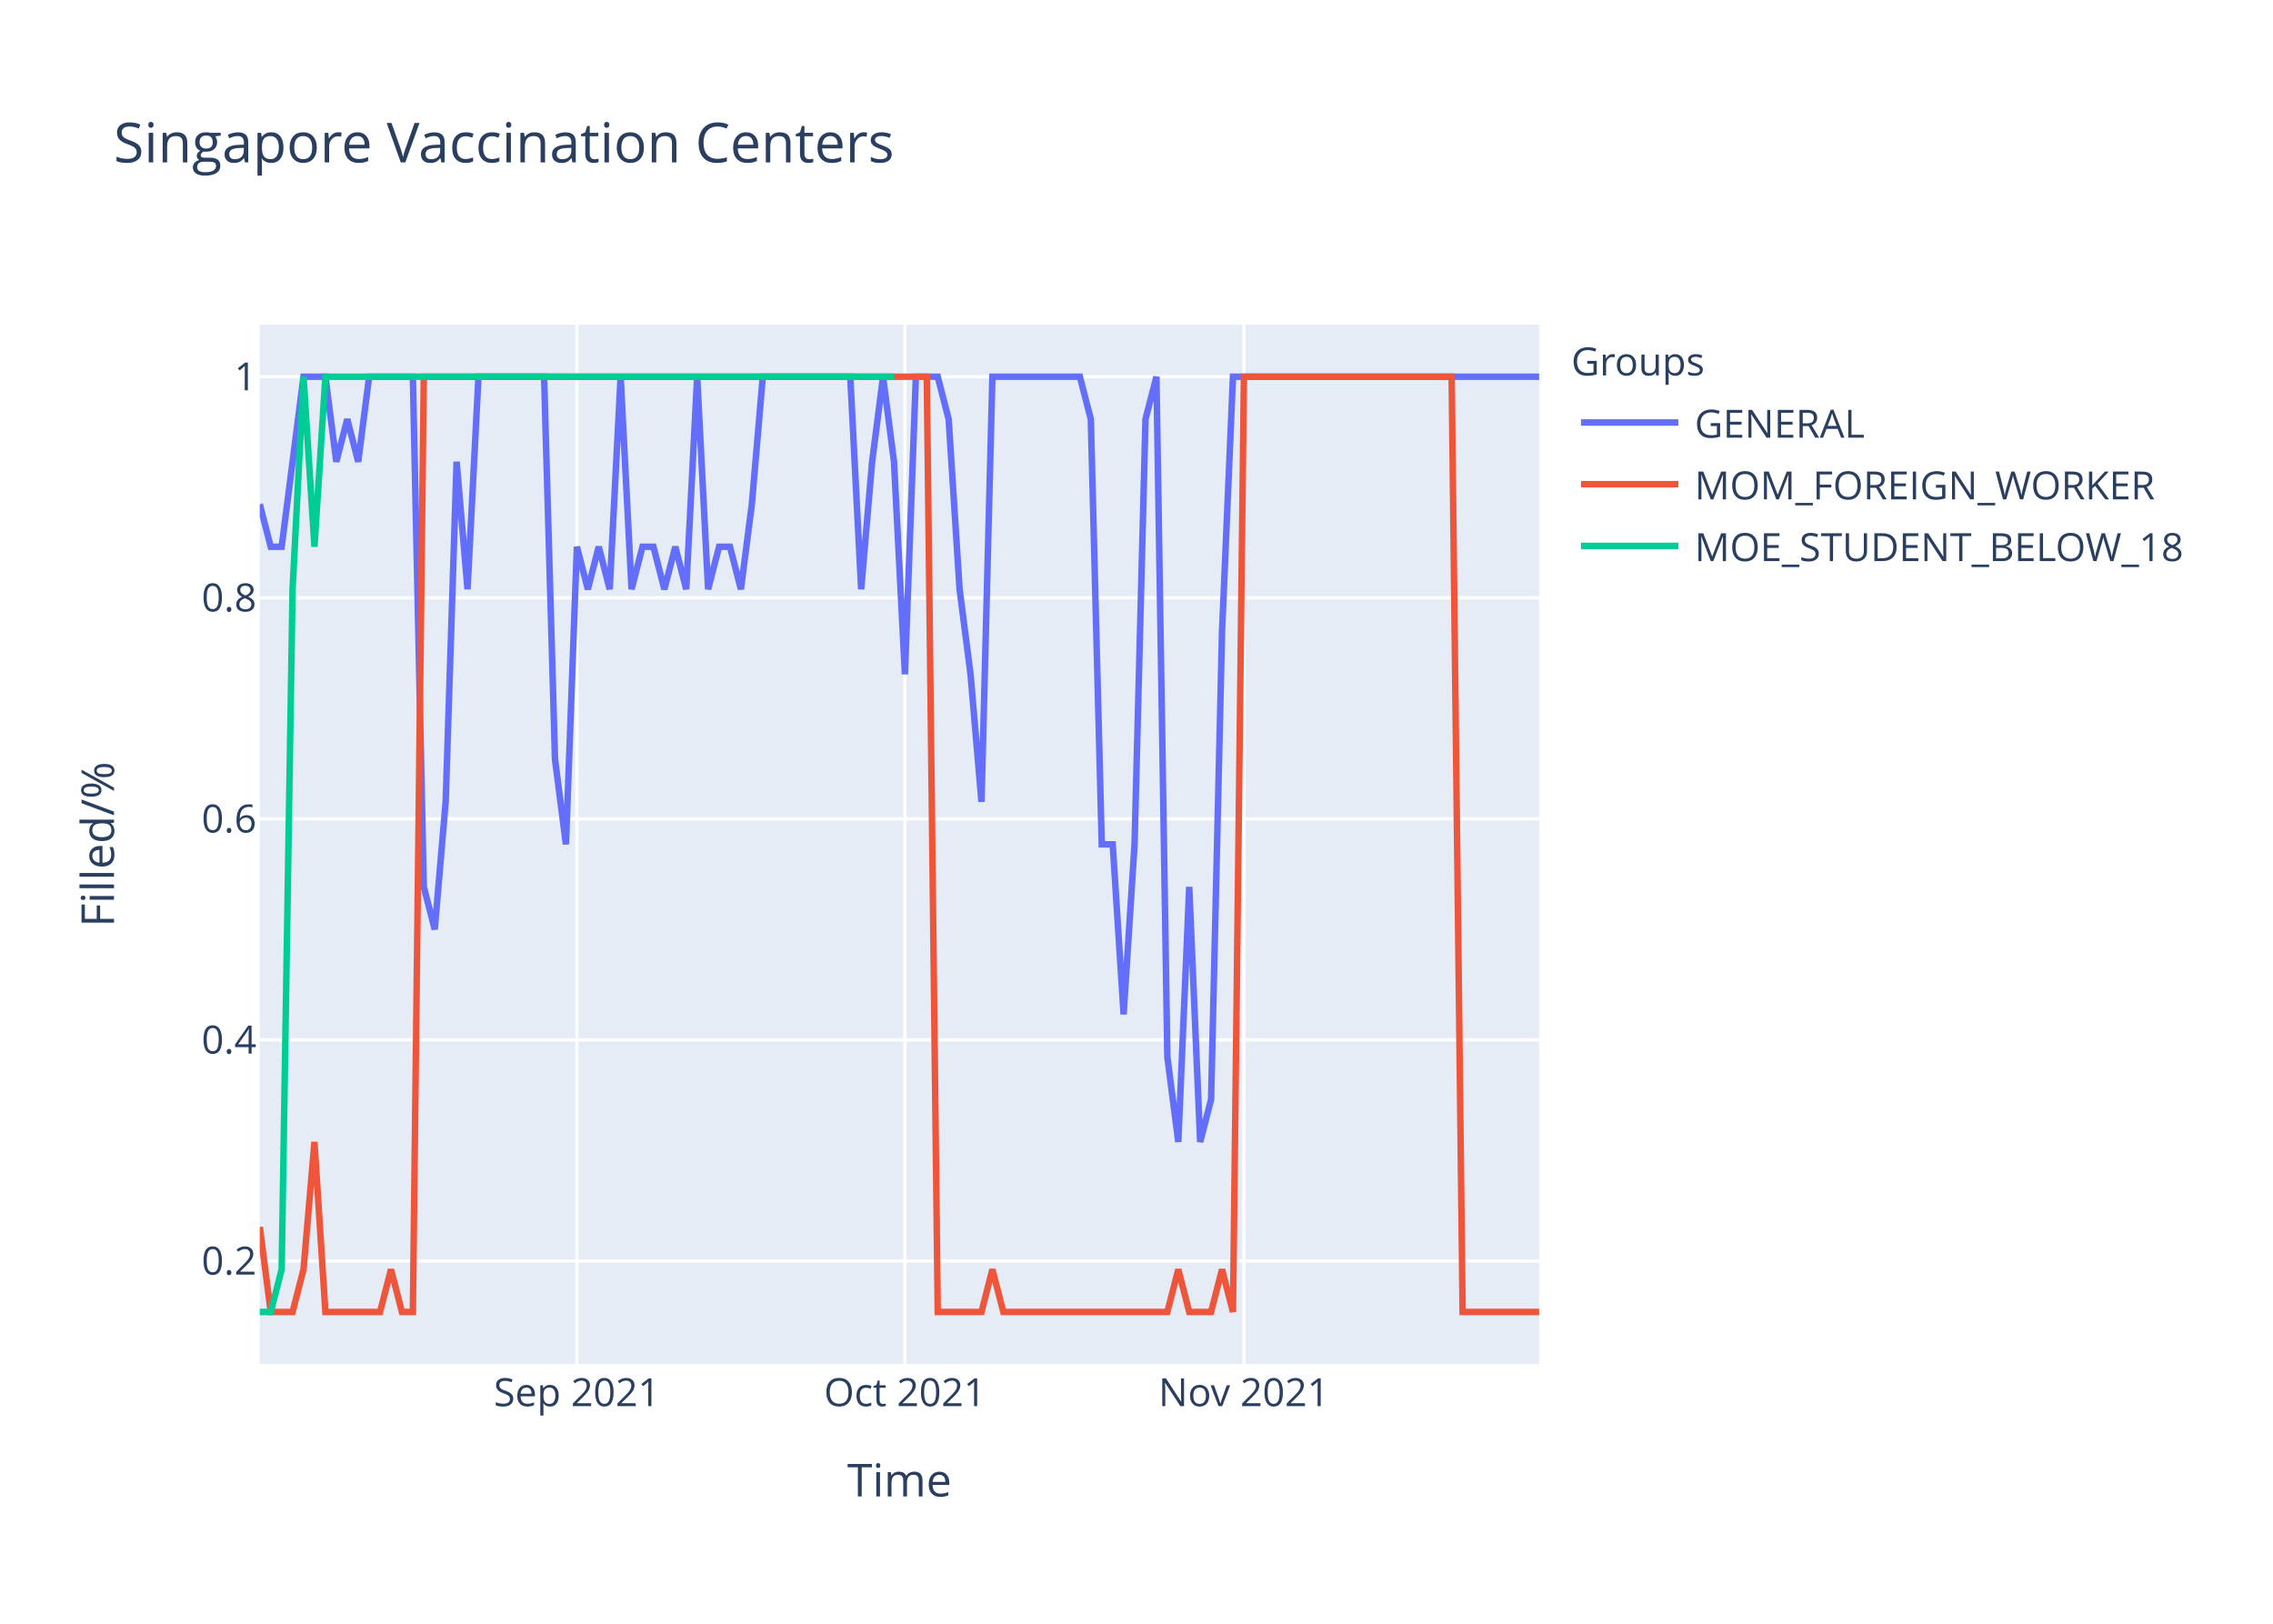
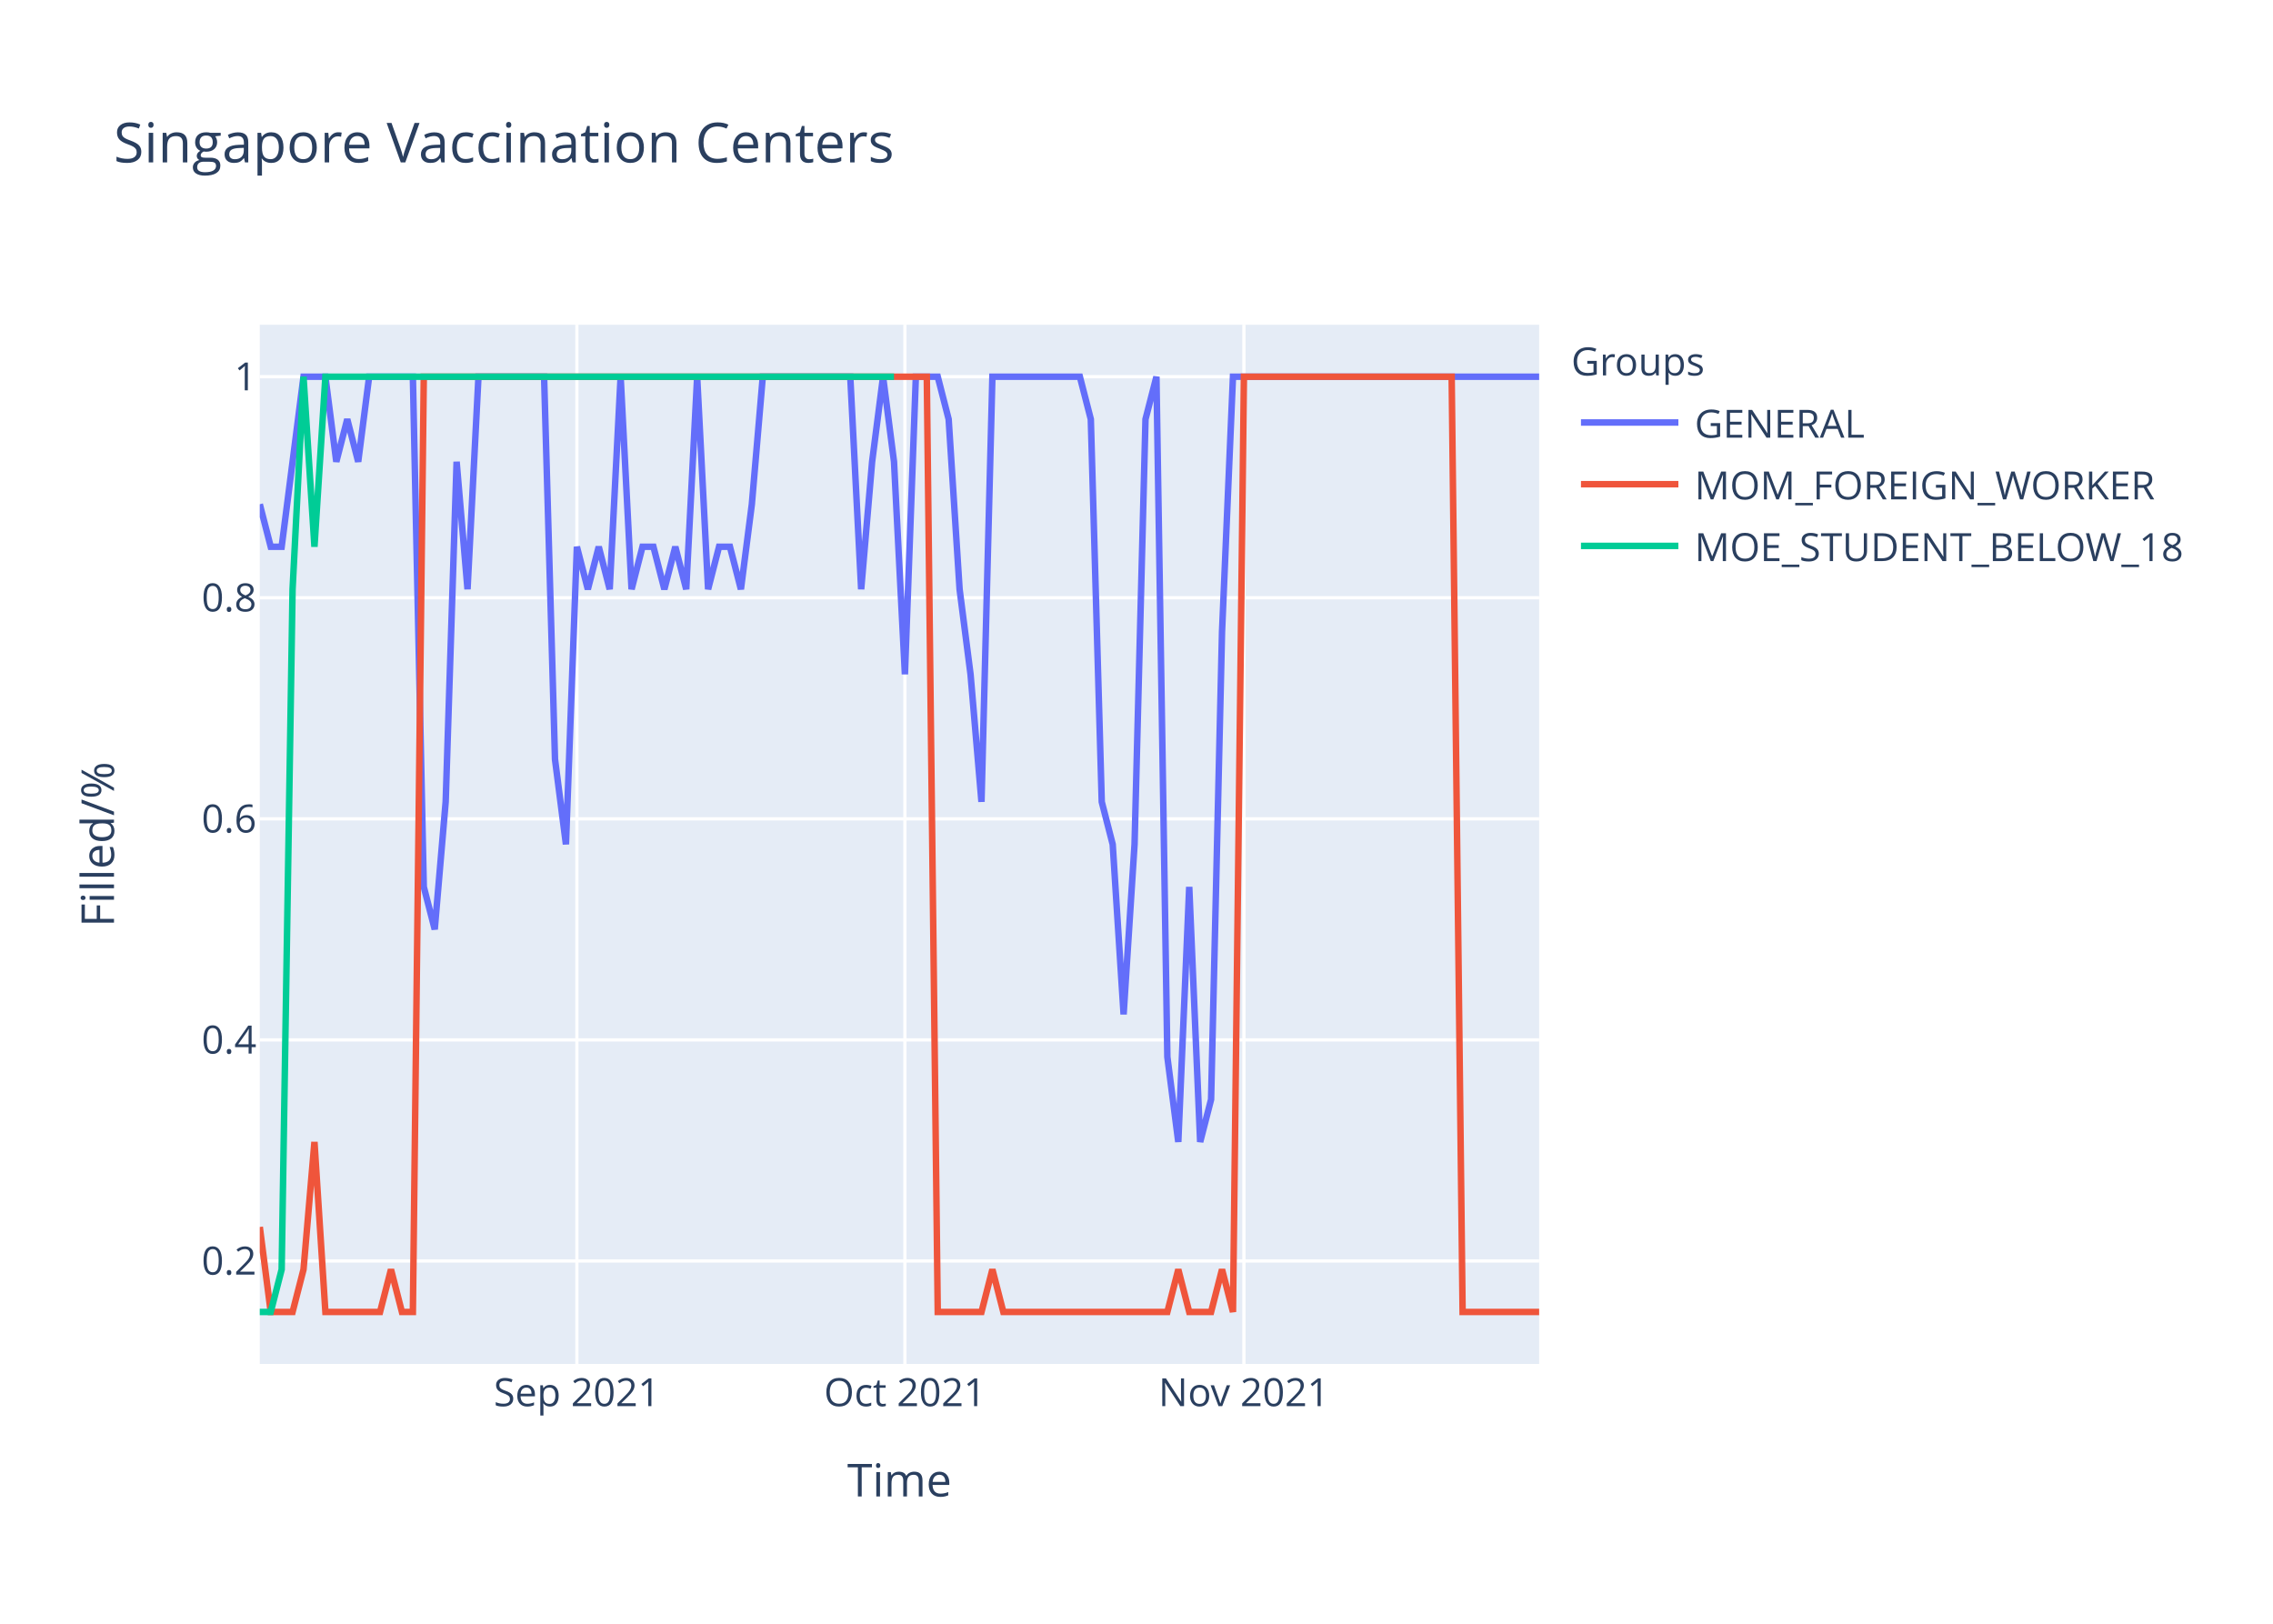
<svg xmlns="http://www.w3.org/2000/svg" class="main-svg" width="700" height="500" style="" viewBox="0 0 700 500">
  <rect x="0" y="0" width="700" height="500" style="fill: rgb(255, 255, 255); fill-opacity: 1;" />
-   <defs id="defs-21be38">
+   <defs id="defs-2b8538">
    <g class="clips">
-       <clipPath id="clip21be38xyplot" class="plotclip">
+       <clipPath id="clip2b8538xyplot" class="plotclip">
        <rect width="394" height="320" />
      </clipPath>
-       <clipPath class="axesclip" id="clip21be38x">
+       <clipPath class="axesclip" id="clip2b8538x">
        <rect x="80" y="0" width="394" height="500" />
      </clipPath>
-       <clipPath class="axesclip" id="clip21be38y">
+       <clipPath class="axesclip" id="clip2b8538y">
        <rect x="0" y="100" width="700" height="320" />
      </clipPath>
-       <clipPath class="axesclip" id="clip21be38xy">
+       <clipPath class="axesclip" id="clip2b8538xy">
        <rect x="80" y="100" width="394" height="320" />
      </clipPath>
    </g>
    <g class="gradients" />
  </defs>
  <g class="bglayer">
    <rect class="bg" x="80" y="100" width="394" height="320" style="fill: rgb(229, 236, 246); fill-opacity: 1; stroke-width: 0;" />
  </g>
  <g class="layer-below">
    <g class="imagelayer" />
    <g class="shapelayer" />
  </g>
  <g class="cartesianlayer">
    <g class="subplot xy">
      <g class="layer-subplot">
        <g class="shapelayer" />
        <g class="imagelayer" />
      </g>
      <g class="gridlayer">
        <g class="x">
          <path class="xgrid crisp" transform="translate(177.66,0)" d="M0,100v320" style="stroke: rgb(255, 255, 255); stroke-opacity: 1; stroke-width: 1px;" />
          <path class="xgrid crisp" transform="translate(278.68,0)" d="M0,100v320" style="stroke: rgb(255, 255, 255); stroke-opacity: 1; stroke-width: 1px;" />
          <path class="xgrid crisp" transform="translate(383.08,0)" d="M0,100v320" style="stroke: rgb(255, 255, 255); stroke-opacity: 1; stroke-width: 1px;" />
        </g>
        <g class="y">
          <path class="ygrid crisp" transform="translate(0,388.29)" d="M80,0h394" style="stroke: rgb(255, 255, 255); stroke-opacity: 1; stroke-width: 1px;" />
          <path class="ygrid crisp" transform="translate(0,320.22)" d="M80,0h394" style="stroke: rgb(255, 255, 255); stroke-opacity: 1; stroke-width: 1px;" />
          <path class="ygrid crisp" transform="translate(0,252.15)" d="M80,0h394" style="stroke: rgb(255, 255, 255); stroke-opacity: 1; stroke-width: 1px;" />
          <path class="ygrid crisp" transform="translate(0,184.07)" d="M80,0h394" style="stroke: rgb(255, 255, 255); stroke-opacity: 1; stroke-width: 1px;" />
          <path class="ygrid crisp" transform="translate(0,116)" d="M80,0h394" style="stroke: rgb(255, 255, 255); stroke-opacity: 1; stroke-width: 1px;" />
        </g>
      </g>
      <g class="zerolinelayer" />
      <path class="xlines-below" />
      <path class="ylines-below" />
      <g class="overlines-below" />
      <g class="xaxislayer-below" />
      <g class="yaxislayer-below" />
      <g class="overaxes-below" />
-       <g class="plot" transform="translate(80,100)" clip-path="url('#clip21be38xyplot')">
+       <g class="plot" transform="translate(80,100)" clip-path="url('#clip2b8538xyplot')">
        <g class="scatterlayer mlayer">
-           <g class="trace scatter trace90a29a" style="stroke-miterlimit: 2; opacity: 1;">
+           <g class="trace scatter trace16b048" style="stroke-miterlimit: 2; opacity: 1;">
            <g class="fills" />
            <g class="errorbars" />
            <g class="lines">
-               <path class="js-line" d="M0,55.27L3.37,68.36L6.74,68.36L13.47,16L16.84,16L20.21,16L23.57,42.18L26.94,29.09L30.31,42.18L33.68,16L37.04,16L47.15,16L50.51,173.09L53.88,186.18L57.25,146.91L60.62,42.18L63.98,81.45L67.35,16L70.72,16L87.56,16L90.92,133.82L94.29,160L97.66,68.36L101.03,81.45L104.39,68.36L107.76,81.45L111.13,16L114.5,81.45L117.86,68.36L121.23,68.36L124.6,81.45L127.97,68.36L131.33,81.45L134.7,16L138.07,81.45L141.44,68.36L144.8,68.36L148.17,81.45L151.54,55.27L154.91,16L158.27,16L181.85,16L185.21,81.45L188.58,42.18L191.95,16L195.32,42.18L198.68,107.64L202.05,16L205.42,16L208.79,16L212.15,29.09L215.52,81.45L218.89,107.64L222.26,146.91L225.62,16L252.56,16L255.93,29.09L259.3,160L262.67,160L266.03,212.36L269.4,160L272.77,29.09L276.14,16L279.5,225.45L282.87,251.64L286.24,173.09L289.61,251.64L292.97,238.55L296.34,94.55L299.71,16L303.08,16L394,16" style="vector-effect: non-scaling-stroke; fill: none; stroke: rgb(99, 110, 250); stroke-opacity: 1; stroke-width: 2px; opacity: 1;" />
+               <path class="js-line" d="M0,55.27L3.37,68.36L6.74,68.36L13.47,16L16.84,16L20.21,16L23.57,42.18L26.94,29.09L30.31,42.18L33.68,16L37.04,16L47.15,16L50.51,173.09L53.88,186.18L57.25,146.91L60.62,42.18L63.98,81.45L67.35,16L70.72,16L87.56,16L90.92,133.82L94.29,160L97.66,68.36L101.03,81.45L104.39,68.36L107.76,81.45L111.13,16L114.5,81.45L117.86,68.36L121.23,68.36L124.6,81.45L127.97,68.36L131.33,81.45L134.7,16L138.07,81.45L141.44,68.36L144.8,68.36L148.17,81.45L151.54,55.27L154.91,16L158.27,16L181.85,16L185.21,81.45L188.58,42.18L191.95,16L195.32,42.18L198.68,107.64L202.05,16L205.42,16L208.79,16L212.15,29.09L215.52,81.45L218.89,107.64L222.26,146.91L225.62,16L252.56,16L255.93,29.09L259.3,146.91L262.67,160L266.03,212.36L269.4,160L272.77,29.09L276.14,16L279.5,225.45L282.87,251.64L286.24,173.09L289.61,251.64L292.97,238.55L296.34,94.55L299.71,16L303.08,16L394,16" style="vector-effect: non-scaling-stroke; fill: none; stroke: rgb(99, 110, 250); stroke-opacity: 1; stroke-width: 2px; opacity: 1;" />
            </g>
            <g class="points" />
            <g class="text" />
          </g>
-           <g class="trace scatter traceb5ee9e" style="stroke-miterlimit: 2; opacity: 1;">
+           <g class="trace scatter trace71d755" style="stroke-miterlimit: 2; opacity: 1;">
            <g class="fills" />
            <g class="errorbars" />
            <g class="lines">
              <path class="js-line" d="M0,277.82L3.37,304L6.74,304L10.1,304L13.47,290.91L16.84,251.64L20.21,304L37.04,304L40.41,290.91L43.78,304L47.15,304L50.51,16L53.88,16L205.42,16L208.79,304L222.26,304L225.62,290.91L228.99,304L232.36,304L279.5,304L282.87,290.91L286.24,304L289.61,304L292.97,304L296.34,290.91L299.71,304L303.08,16L367.06,16L370.43,304L394,304" style="vector-effect: non-scaling-stroke; fill: none; stroke: rgb(239, 85, 59); stroke-opacity: 1; stroke-width: 2px; opacity: 1;" />
            </g>
            <g class="points" />
            <g class="text" />
          </g>
-           <g class="trace scatter trace0b4d51" style="stroke-miterlimit: 2; opacity: 1;">
+           <g class="trace scatter tracebc9be3" style="stroke-miterlimit: 2; opacity: 1;">
            <g class="fills" />
            <g class="errorbars" />
            <g class="lines">
              <path class="js-line" d="M0,304L3.37,304L6.74,290.91L10.1,81.45L13.47,16L16.84,68.36L20.21,16L195.32,16" style="vector-effect: non-scaling-stroke; fill: none; stroke: rgb(0, 204, 150); stroke-opacity: 1; stroke-width: 2px; opacity: 1;" />
            </g>
            <g class="points" />
            <g class="text" />
          </g>
        </g>
      </g>
      <g class="overplot" />
      <path class="xlines-above crisp" d="M0,0" style="fill: none;" />
      <path class="ylines-above crisp" d="M0,0" style="fill: none;" />
      <g class="overlines-above" />
      <g class="xaxislayer-above">
        <g class="xtick">
          <text text-anchor="middle" x="0" y="433" transform="translate(177.66,0)" style="font-family: 'Open Sans', verdana, arial, sans-serif; font-size: 12px; fill: rgb(42, 63, 95); fill-opacity: 1; white-space: pre;">Sep 2021</text>
        </g>
        <g class="xtick">
          <text text-anchor="middle" x="0" y="433" transform="translate(278.68,0)" style="font-family: 'Open Sans', verdana, arial, sans-serif; font-size: 12px; fill: rgb(42, 63, 95); fill-opacity: 1; white-space: pre;">Oct 2021</text>
        </g>
        <g class="xtick">
          <text text-anchor="middle" x="0" y="433" transform="translate(383.08,0)" style="font-family: 'Open Sans', verdana, arial, sans-serif; font-size: 12px; fill: rgb(42, 63, 95); fill-opacity: 1; white-space: pre;">Nov 2021</text>
        </g>
      </g>
      <g class="yaxislayer-above">
        <g class="ytick">
          <text text-anchor="end" x="79" y="4.2" transform="translate(0,388.29)" style="font-family: 'Open Sans', verdana, arial, sans-serif; font-size: 12px; fill: rgb(42, 63, 95); fill-opacity: 1; white-space: pre;">0.2</text>
        </g>
        <g class="ytick">
          <text text-anchor="end" x="79" y="4.2" transform="translate(0,320.22)" style="font-family: 'Open Sans', verdana, arial, sans-serif; font-size: 12px; fill: rgb(42, 63, 95); fill-opacity: 1; white-space: pre;">0.4</text>
        </g>
        <g class="ytick">
          <text text-anchor="end" x="79" y="4.2" transform="translate(0,252.15)" style="font-family: 'Open Sans', verdana, arial, sans-serif; font-size: 12px; fill: rgb(42, 63, 95); fill-opacity: 1; white-space: pre;">0.6</text>
        </g>
        <g class="ytick">
          <text text-anchor="end" x="79" y="4.2" transform="translate(0,184.07)" style="font-family: 'Open Sans', verdana, arial, sans-serif; font-size: 12px; fill: rgb(42, 63, 95); fill-opacity: 1; white-space: pre;">0.8</text>
        </g>
        <g class="ytick">
          <text text-anchor="end" x="79" y="4.2" transform="translate(0,116)" style="font-family: 'Open Sans', verdana, arial, sans-serif; font-size: 12px; fill: rgb(42, 63, 95); fill-opacity: 1; white-space: pre;">1</text>
        </g>
      </g>
      <g class="overaxes-above" />
    </g>
  </g>
  <g class="polarlayer" />
  <g class="ternarylayer" />
  <g class="geolayer" />
  <g class="funnelarealayer" />
  <g class="pielayer" />
  <g class="treemaplayer" />
  <g class="sunburstlayer" />
  <g class="glimages" />
-   <defs id="topdefs-21be38">
+   <defs id="topdefs-2b8538">
    <g class="clips" />
-     <clipPath id="legend21be38">
+     <clipPath id="legend2b8538">
      <rect width="206" height="83" x="0" y="0" />
    </clipPath>
  </defs>
  <g class="layer-above">
    <g class="imagelayer" />
    <g class="shapelayer" />
  </g>
  <g class="infolayer">
    <g class="legend" pointer-events="all" transform="translate(481.88,100)">
      <rect class="bg" shape-rendering="crispEdges" width="206" height="83" x="0" y="0" style="stroke: rgb(68, 68, 68); stroke-opacity: 1; fill: rgb(255, 255, 255); fill-opacity: 1; stroke-width: 0px;" />
-       <g class="scrollbox" transform="" clip-path="url('#legend21be38')">
+       <g class="scrollbox" transform="" clip-path="url('#legend2b8538')">
        <text class="legendtitletext" text-anchor="start" x="2" y="15.6" style="font-family: 'Open Sans', verdana, arial, sans-serif; font-size: 12px; fill: rgb(42, 63, 95); fill-opacity: 1; white-space: pre;">Groups</text>
        <g class="groups" transform="">
          <g class="traces" transform="translate(0,30.1)" style="opacity: 1;">
            <text class="legendtext" text-anchor="start" x="40" y="4.68" style="font-family: 'Open Sans', verdana, arial, sans-serif; font-size: 12px; fill: rgb(42, 63, 95); fill-opacity: 1; white-space: pre;">GENERAL</text>
            <g class="layers" style="opacity: 1;">
              <g class="legendfill" />
              <g class="legendlines">
                <path class="js-line" d="M5,0h30" style="fill: none; stroke: rgb(99, 110, 250); stroke-opacity: 1; stroke-width: 2px;" />
              </g>
              <g class="legendsymbols">
                <g class="legendpoints" />
              </g>
            </g>
            <rect class="legendtoggle" x="0" y="-9.5" width="200.906" height="19" style="fill: rgb(0, 0, 0); fill-opacity: 0;" />
          </g>
        </g>
        <g class="groups" transform="">
          <g class="traces" transform="translate(0,49.1)" style="opacity: 1;">
            <text class="legendtext" text-anchor="start" x="40" y="4.68" style="font-family: 'Open Sans', verdana, arial, sans-serif; font-size: 12px; fill: rgb(42, 63, 95); fill-opacity: 1; white-space: pre;">MOM_FOREIGN_WORKER</text>
            <g class="layers" style="opacity: 1;">
              <g class="legendfill" />
              <g class="legendlines">
                <path class="js-line" d="M5,0h30" style="fill: none; stroke: rgb(239, 85, 59); stroke-opacity: 1; stroke-width: 2px;" />
              </g>
              <g class="legendsymbols">
                <g class="legendpoints" />
              </g>
            </g>
            <rect class="legendtoggle" x="0" y="-9.5" width="200.906" height="19" style="fill: rgb(0, 0, 0); fill-opacity: 0;" />
          </g>
        </g>
        <g class="groups" transform="">
          <g class="traces" transform="translate(0,68.1)" style="opacity: 1;">
            <text class="legendtext" text-anchor="start" x="40" y="4.68" style="font-family: 'Open Sans', verdana, arial, sans-serif; font-size: 12px; fill: rgb(42, 63, 95); fill-opacity: 1; white-space: pre;">MOE_STUDENT_BELOW_18</text>
            <g class="layers" style="opacity: 1;">
              <g class="legendfill" />
              <g class="legendlines">
                <path class="js-line" d="M5,0h30" style="fill: none; stroke: rgb(0, 204, 150); stroke-opacity: 1; stroke-width: 2px;" />
              </g>
              <g class="legendsymbols">
                <g class="legendpoints" />
              </g>
            </g>
            <rect class="legendtoggle" x="0" y="-9.5" width="200.906" height="19" style="fill: rgb(0, 0, 0); fill-opacity: 0;" />
          </g>
        </g>
      </g>
      <rect class="scrollbar" rx="20" ry="3" width="0" height="0" x="0" y="0" style="fill: rgb(128, 139, 164); fill-opacity: 1;" />
    </g>
    <g class="g-gtitle">
      <text class="gtitle" x="35" y="50" text-anchor="start" dy="0em" style="font-family: 'Open Sans', verdana, arial, sans-serif; font-size: 17px; fill: rgb(42, 63, 95); opacity: 1; font-weight: normal; white-space: pre;">Singapore Vaccination Centers</text>
    </g>
    <g class="g-xtitle">
      <text class="xtitle" x="277" y="460.8" text-anchor="middle" style="font-family: 'Open Sans', verdana, arial, sans-serif; font-size: 14px; fill: rgb(42, 63, 95); opacity: 1; font-weight: normal; white-space: pre;">Time</text>
    </g>
    <g class="g-ytitle">
      <text class="ytitle" transform="rotate(-90,35.10625,260)" x="35.106" y="260" text-anchor="middle" style="font-family: 'Open Sans', verdana, arial, sans-serif; font-size: 14px; fill: rgb(42, 63, 95); opacity: 1; font-weight: normal; white-space: pre;">Filled/%</text>
    </g>
  </g>
</svg>
